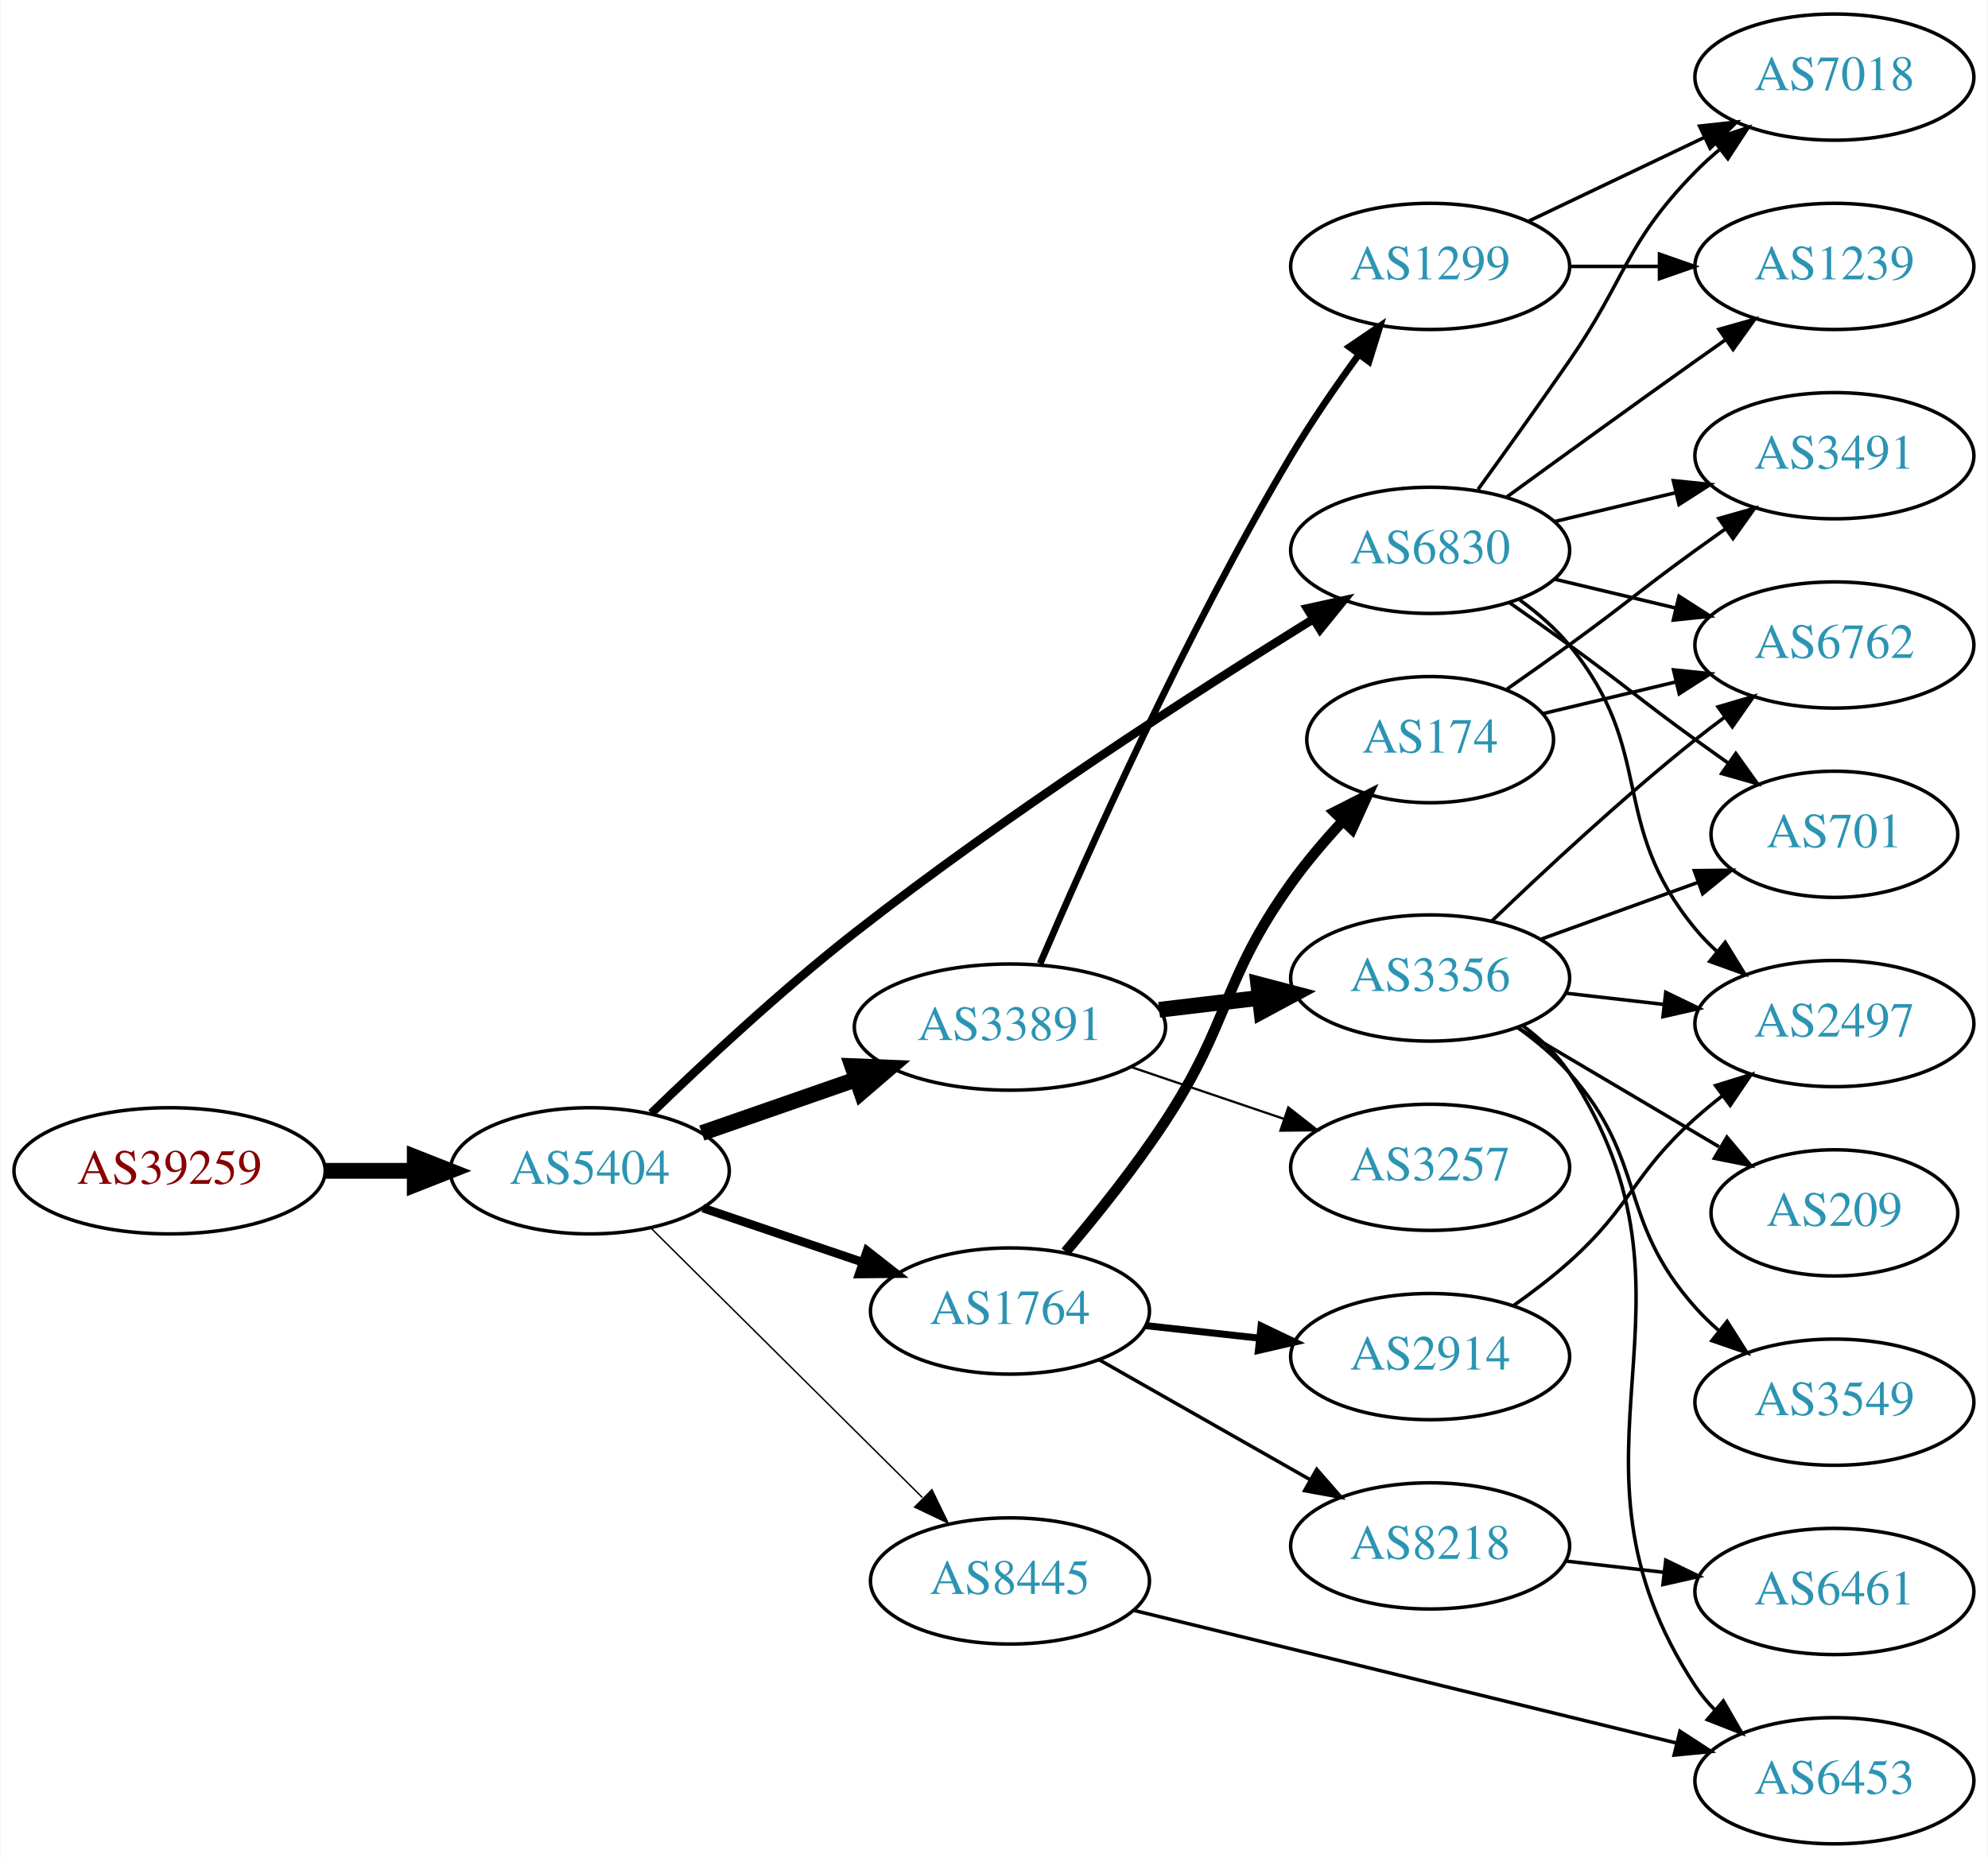
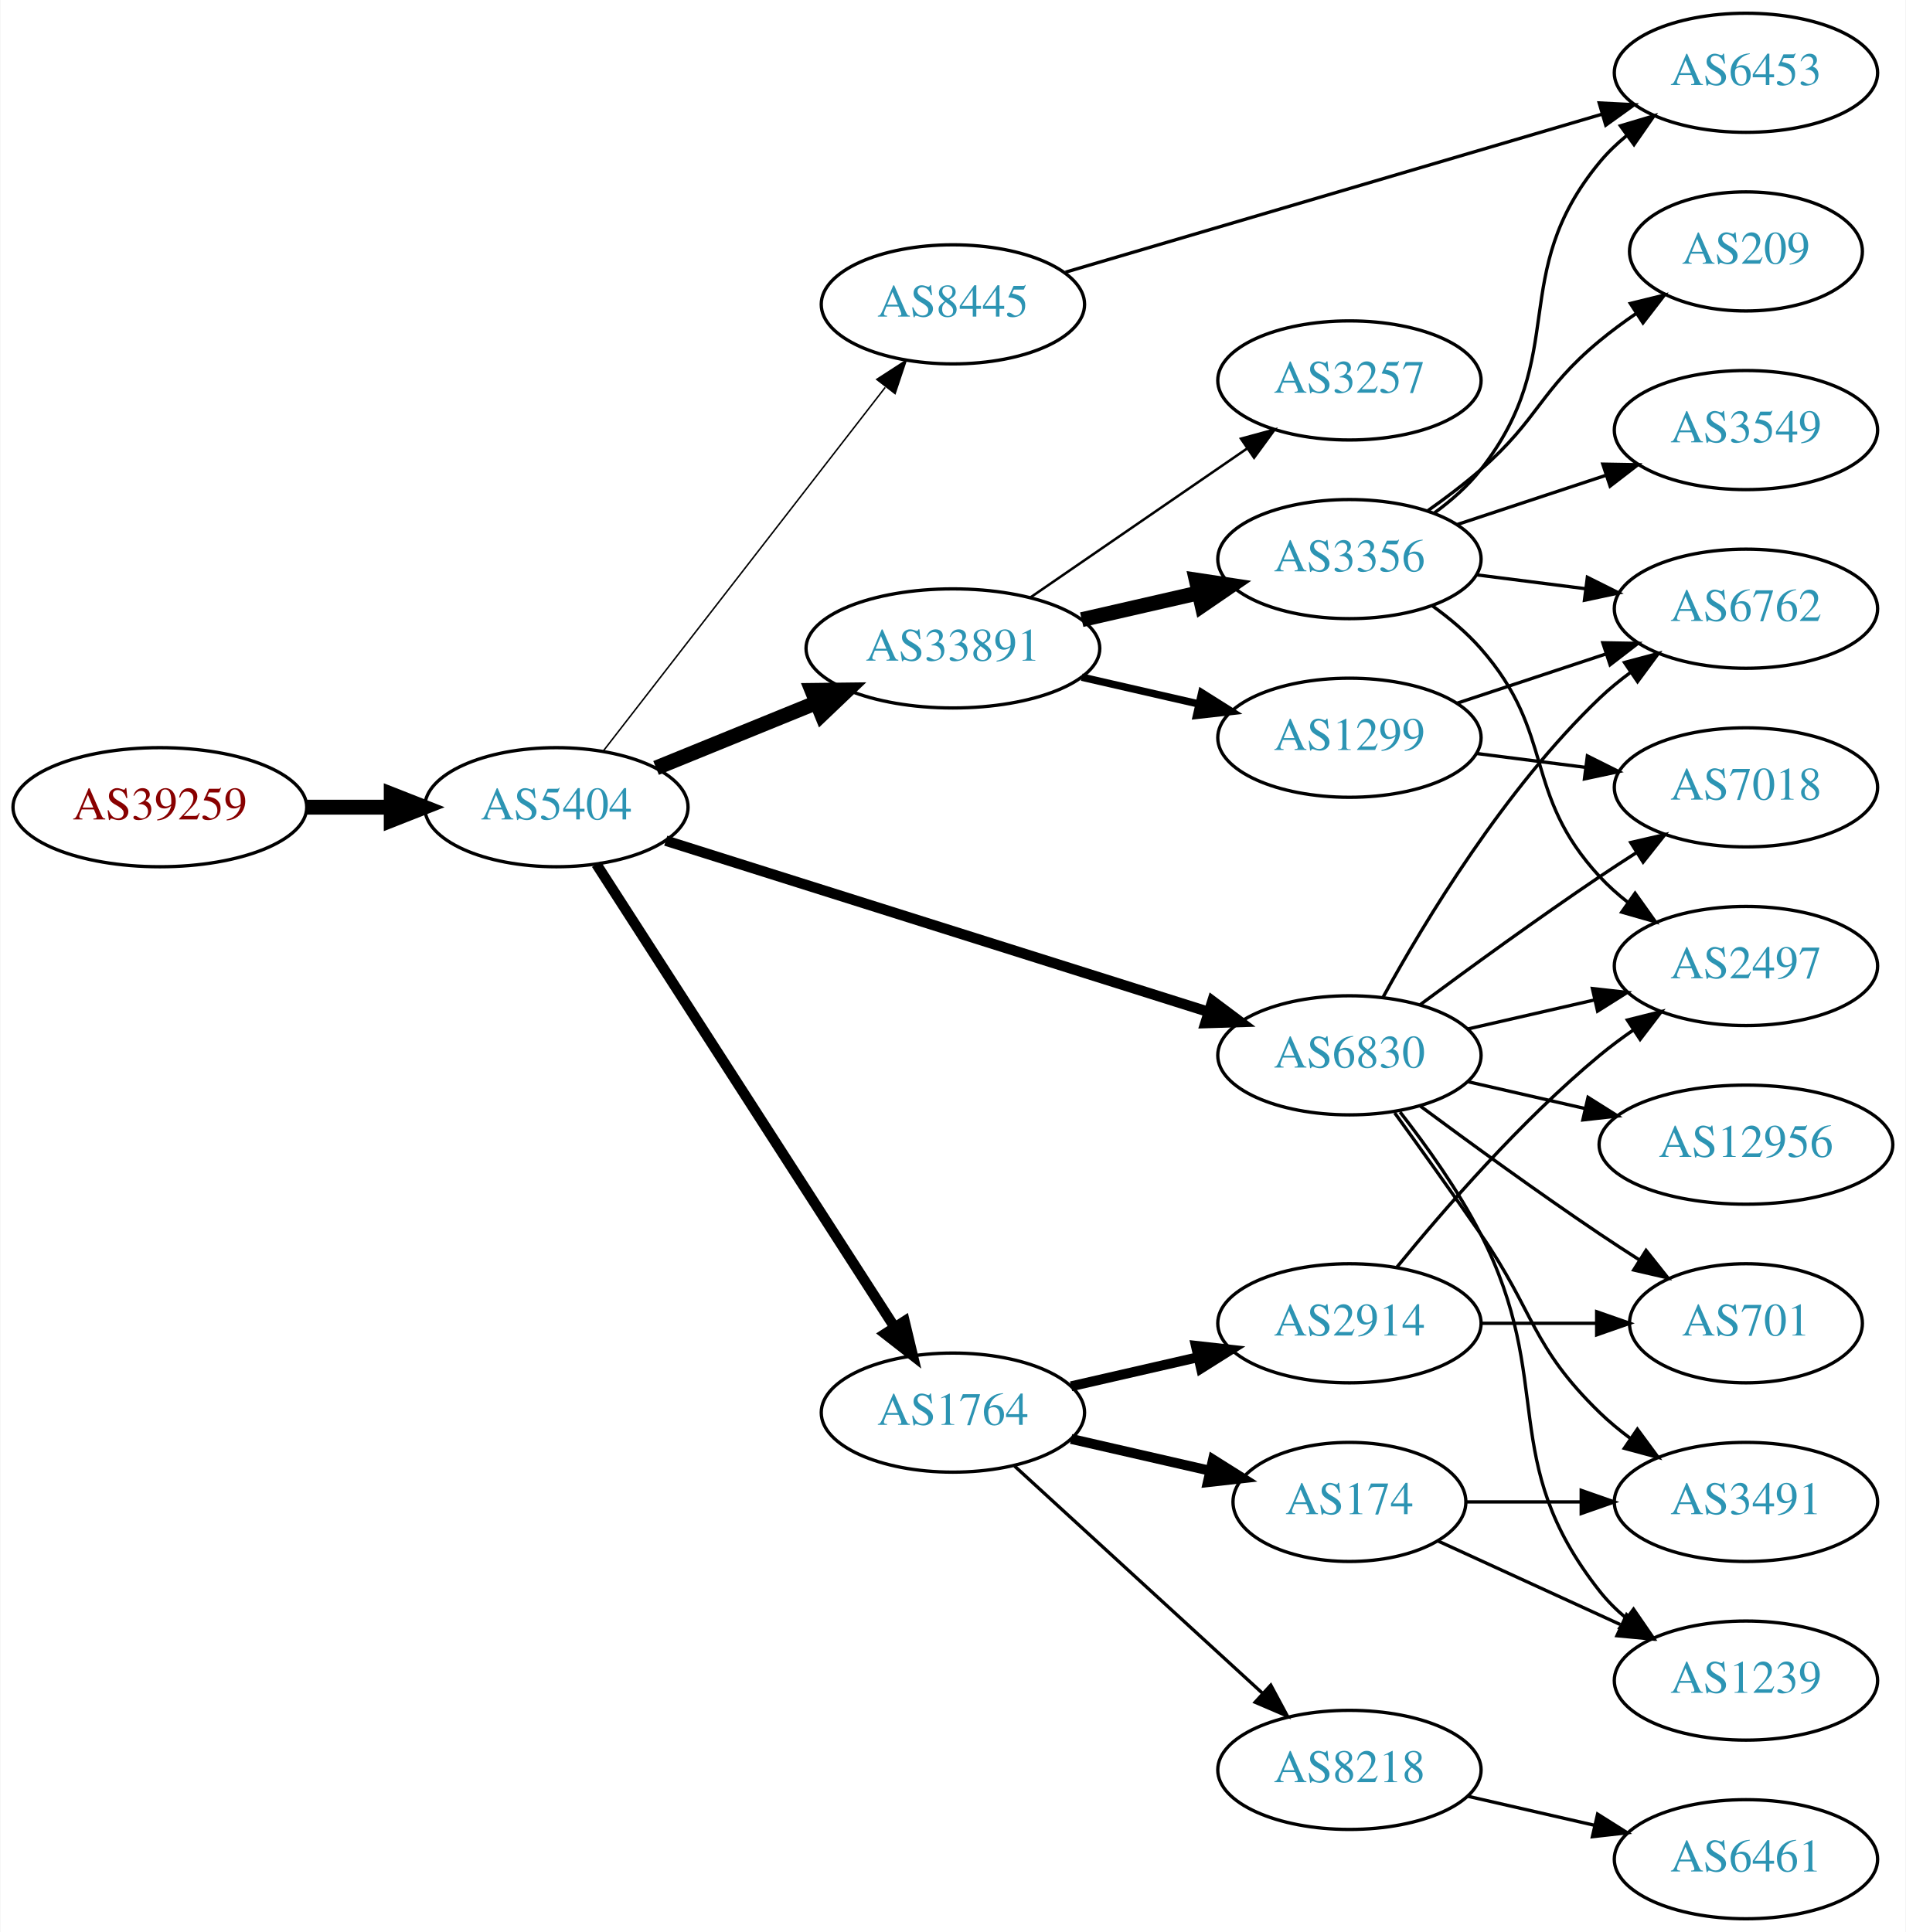
- <svg xmlns="http://www.w3.org/2000/svg" xmlns:xlink="http://www.w3.org/1999/xlink" width="567pt" height="530pt" viewBox="0.00 0.00 566.66 530.00">
-   <g id="graph0" class="graph" transform="scale(1 1) rotate(0) translate(4 526)">
-     <polygon fill="white" stroke="none" points="-4,4 -4,-526 562.663,-526 562.663,4 -4,4" />
+ <svg xmlns="http://www.w3.org/2000/svg" xmlns:xlink="http://www.w3.org/1999/xlink" width="576pt" height="584pt" viewBox="0.00 0.00 575.76 584.00">
+   <g id="graph0" class="graph" transform="scale(1 1) rotate(0) translate(4 580)">
+     <polygon fill="white" stroke="none" points="-4,4 -4,-580 571.762,-580 571.762,4 -4,4" />
    <g id="node1" class="node">
      <g id="a_node1">
        <a xlink:href="/asn/39259" xlink:title="AS39259 ~ Reisenbauer Holding OUE [AT]">
-           <ellipse fill="#ffffff" stroke="black" cx="44.196" cy="-192" rx="44.393" ry="18" />
-           <text text-anchor="middle" x="44.196" y="-188.3" font-family="Times,serif" font-size="14.00" fill="#880000">AS39259</text>
+           <ellipse fill="#ffffff" stroke="black" cx="44.196" cy="-336" rx="44.393" ry="18" />
+           <text text-anchor="middle" x="44.196" y="-332.3" font-family="Times,serif" font-size="14.00" fill="#880000">AS39259</text>
        </a>
      </g>
    </g>
    <g id="node2" class="node">
      <g id="a_node2">
        <a xlink:href="/asn/5404" xlink:title="AS5404 ~ ASN conova communications GmbH [AT]">
-           <ellipse fill="#ffffff" stroke="black" cx="164.039" cy="-192" rx="39.794" ry="18" />
-           <text text-anchor="middle" x="164.039" y="-188.3" font-family="Times,serif" font-size="14.00" fill="#2c94b3">AS5404</text>
+           <ellipse fill="#ffffff" stroke="black" cx="164.039" cy="-336" rx="39.794" ry="18" />
+           <text text-anchor="middle" x="164.039" y="-332.3" font-family="Times,serif" font-size="14.00" fill="#2c94b3">AS5404</text>
        </a>
      </g>
    </g>
    <g id="edge1" class="edge">
-       <path fill="none" stroke="black" stroke-width="4.5" d="M88.407,-192C96.72,-192 105.482,-192 113.965,-192" />
-       <polygon fill="black" stroke="black" stroke-width="4.5" points="114.123,-195.938 124.123,-192 114.123,-188.063 114.123,-195.938" />
+       <path fill="none" stroke="black" stroke-width="4.5" d="M88.407,-336C96.72,-336 105.482,-336 113.965,-336" />
+       <polygon fill="black" stroke="black" stroke-width="4.5" points="114.123,-339.938 124.123,-336 114.123,-332.063 114.123,-339.938" />
    </g>
    <g id="node3" class="node">
      <g id="a_node3">
-         <a xlink:href="/asn/6830" xlink:title="AS6830 ~ LGI-UPC [AT]">
-           <ellipse fill="#ffffff" stroke="black" cx="403.724" cy="-369" rx="39.794" ry="18" />
-           <text text-anchor="middle" x="403.724" y="-365.3" font-family="Times,serif" font-size="14.00" fill="#2c94b3">AS6830</text>
+         <a xlink:href="/asn/33891" xlink:title="AS33891 ~ CORE-BACKBONE GMBH GLOBAL NETWORK [DE]">
+           <ellipse fill="#ffffff" stroke="black" cx="283.881" cy="-384" rx="44.393" ry="18" />
+           <text text-anchor="middle" x="283.881" y="-380.3" font-family="Times,serif" font-size="14.00" fill="#2c94b3">AS33891</text>
        </a>
      </g>
    </g>
    <g id="edge2" class="edge">
-       <path fill="none" stroke="black" stroke-width="2.455" d="M181.598,-208.418C196.32,-222.684 218.701,-243.577 239.685,-260 282.943,-293.856 336.43,-328.329 370.073,-349.196" />
-       <polygon fill="black" stroke="black" stroke-width="2.455" points="368.663,-352.438 379.011,-354.709 372.337,-346.48 368.663,-352.438" />
+       <path fill="none" stroke="black" stroke-width="4.5" d="M194.168,-347.865C208.731,-353.797 226.587,-361.07 242.453,-367.533" />
+       <polygon fill="black" stroke="black" stroke-width="4.5" points="241.281,-371.307 252.028,-371.433 244.252,-364.014 241.281,-371.307" />
    </g>
    <g id="node4" class="node">
      <g id="a_node4">
        <a xlink:href="/asn/1764" xlink:title="AS1764 ~ NEXTLAYER-AS [AT]">
-           <ellipse fill="#ffffff" stroke="black" cx="283.881" cy="-152" rx="39.794" ry="18" />
-           <text text-anchor="middle" x="283.881" y="-148.3" font-family="Times,serif" font-size="14.00" fill="#2c94b3">AS1764</text>
+           <ellipse fill="#ffffff" stroke="black" cx="283.881" cy="-153" rx="39.794" ry="18" />
+           <text text-anchor="middle" x="283.881" y="-149.3" font-family="Times,serif" font-size="14.00" fill="#2c94b3">AS1764</text>
        </a>
      </g>
    </g>
    <g id="edge3" class="edge">
-       <path fill="none" stroke="black" stroke-width="2.455" d="M196.309,-181.386C210.292,-176.639 226.963,-170.981 241.925,-165.902" />
-       <polygon fill="black" stroke="black" stroke-width="2.455" points="243.12,-169.192 251.465,-162.664 240.87,-162.564 243.12,-169.192" />
+       <path fill="none" stroke="black" stroke-width="3.15" d="M176.125,-318.784C196.918,-286.494 241.869,-216.689 266.285,-178.772" />
+       <polygon fill="black" stroke="black" stroke-width="3.15" points="269.267,-180.606 271.738,-170.304 263.382,-176.816 269.267,-180.606" />
    </g>
    <g id="node5" class="node">
      <g id="a_node5">
-         <a xlink:href="/asn/8445" xlink:title="AS8445 ~ SALZBURG-AG-AS [AT]">
-           <ellipse fill="#ffffff" stroke="black" cx="283.881" cy="-75" rx="39.794" ry="18" />
-           <text text-anchor="middle" x="283.881" y="-71.3" font-family="Times,serif" font-size="14.00" fill="#2c94b3">AS8445</text>
+         <a xlink:href="/asn/6830" xlink:title="AS6830 ~ LGI-UPC [AT]">
+           <ellipse fill="#ffffff" stroke="black" cx="403.724" cy="-261" rx="39.794" ry="18" />
+           <text text-anchor="middle" x="403.724" y="-257.3" font-family="Times,serif" font-size="14.00" fill="#2c94b3">AS6830</text>
        </a>
      </g>
    </g>
    <g id="edge4" class="edge">
-       <path fill="none" stroke="black" stroke-width="0.409" d="M181.424,-175.732C201.538,-155.762 235.812,-121.732 258.893,-98.816" />
-       <polygon fill="black" stroke="black" stroke-width="0.409" points="261.625,-101.037 266.255,-91.507 256.693,-96.069 261.625,-101.037" />
+       <path fill="none" stroke="black" stroke-width="3.15" d="M197.094,-325.885C239.475,-312.512 314.233,-288.923 360.983,-274.171" />
+       <polygon fill="black" stroke="black" stroke-width="3.15" points="362.314,-277.421 370.798,-271.074 360.208,-270.746 362.314,-277.421" />
    </g>
    <g id="node6" class="node">
      <g id="a_node6">
-         <a xlink:href="/asn/33891" xlink:title="AS33891 ~ CORE-BACKBONE GMBH GLOBAL NETWORK [DE]">
-           <ellipse fill="#ffffff" stroke="black" cx="283.881" cy="-233" rx="44.393" ry="18" />
-           <text text-anchor="middle" x="283.881" y="-229.3" font-family="Times,serif" font-size="14.00" fill="#2c94b3">AS33891</text>
+         <a xlink:href="/asn/8445" xlink:title="AS8445 ~ SALZBURG-AG-AS [AT]">
+           <ellipse fill="#ffffff" stroke="black" cx="283.881" cy="-488" rx="39.794" ry="18" />
+           <text text-anchor="middle" x="283.881" y="-484.3" font-family="Times,serif" font-size="14.00" fill="#2c94b3">AS8445</text>
        </a>
      </g>
    </g>
    <g id="edge5" class="edge">
-       <path fill="none" stroke="black" stroke-width="4.5" d="M196,-202.772C209.409,-207.437 225.332,-212.977 239.861,-218.032" />
-       <polygon fill="black" stroke="black" stroke-width="4.5" points="238.91,-221.87 249.649,-221.438 241.498,-214.433 238.91,-221.87" />
+       <path fill="none" stroke="black" stroke-width="0.45" d="M178.1,-352.847C198.805,-379.554 239.283,-431.764 263.417,-462.895" />
+       <polygon fill="black" stroke="black" stroke-width="0.45" points="260.868,-465.319 269.761,-471.077 266.4,-461.03 260.868,-465.319" />
    </g>
    <g id="node7" class="node">
      <g id="a_node7">
-         <a xlink:href="/asn/7018" xlink:title="AS7018 ~ AT&amp;T Services, Inc. [US]">
-           <ellipse fill="#ffffff" stroke="black" cx="519.017" cy="-504" rx="39.794" ry="18" />
-           <text text-anchor="middle" x="519.017" y="-500.3" font-family="Times,serif" font-size="14.00" fill="#2c94b3">AS7018</text>
+         <a xlink:href="/asn/3356" xlink:title="AS3356 ~ Level 3 Parent, LLC [US]">
+           <ellipse fill="#ffffff" stroke="black" cx="403.724" cy="-411" rx="39.794" ry="18" />
+           <text text-anchor="middle" x="403.724" y="-407.3" font-family="Times,serif" font-size="14.00" fill="#2c94b3">AS3356</text>
        </a>
      </g>
    </g>
    <g id="edge6" class="edge">
-       <path fill="none" stroke="black" d="M417.403,-386.406C425.018,-396.937 434.851,-410.67 443.37,-423 459.766,-446.731 459.198,-456.383 479.37,-477 481.463,-479.139 483.746,-481.218 486.123,-483.21" />
-       <polygon fill="black" stroke="black" points="484.367,-486.275 494.423,-489.611 488.641,-480.732 484.367,-486.275" />
+       <path fill="none" stroke="black" stroke-width="4.5" d="M322.816,-392.692C334.057,-395.267 346.469,-398.111 358.092,-400.774" />
+       <polygon fill="black" stroke="black" stroke-width="4.5" points="357.427,-404.661 368.054,-403.057 359.186,-396.985 357.427,-404.661" />
    </g>
    <g id="node8" class="node">
      <g id="a_node8">
-         <a xlink:href="/asn/1239" xlink:title="AS1239 ~ Sprint [US]">
-           <ellipse fill="#ffffff" stroke="black" cx="519.017" cy="-450" rx="39.794" ry="18" />
-           <text text-anchor="middle" x="519.017" y="-446.3" font-family="Times,serif" font-size="14.00" fill="#2c94b3">AS1239</text>
+         <a xlink:href="/asn/3257" xlink:title="AS3257 ~ GTT [DE]">
+           <ellipse fill="#ffffff" stroke="black" cx="403.724" cy="-465" rx="39.794" ry="18" />
+           <text text-anchor="middle" x="403.724" y="-461.3" font-family="Times,serif" font-size="14.00" fill="#2c94b3">AS3257</text>
        </a>
      </g>
    </g>
    <g id="edge7" class="edge">
-       <path fill="none" stroke="black" d="M425.572,-384.222C440.506,-395.091 461.12,-410.025 479.37,-423 482.191,-425.005 485.134,-427.085 488.082,-429.159" />
-       <polygon fill="black" stroke="black" points="486.109,-432.05 496.306,-434.926 490.128,-426.319 486.109,-432.05" />
+       <path fill="none" stroke="black" stroke-width="0.75" d="M307.324,-399.426C325.905,-412.198 352.466,-430.455 372.846,-444.463" />
+       <polygon fill="black" stroke="black" stroke-width="0.75" points="370.936,-447.398 381.16,-450.178 374.902,-441.629 370.936,-447.398" />
    </g>
    <g id="node9" class="node">
      <g id="a_node9">
-         <a xlink:href="/asn/6762" xlink:title="AS6762 ~ TELECOM ITALIA SPARKLE S.p.A. [IT]">
-           <ellipse fill="#ffffff" stroke="black" cx="519.017" cy="-342" rx="39.794" ry="18" />
-           <text text-anchor="middle" x="519.017" y="-338.3" font-family="Times,serif" font-size="14.00" fill="#2c94b3">AS6762</text>
+         <a xlink:href="/asn/1299" xlink:title="AS1299 ~ Telia Carrier [EU]">
+           <ellipse fill="#ffffff" stroke="black" cx="403.724" cy="-357" rx="39.794" ry="18" />
+           <text text-anchor="middle" x="403.724" y="-353.3" font-family="Times,serif" font-size="14.00" fill="#2c94b3">AS1299</text>
        </a>
      </g>
    </g>
    <g id="edge8" class="edge">
-       <path fill="none" stroke="black" d="M439.331,-360.752C450.202,-358.162 462.357,-355.265 473.799,-352.538" />
-       <polygon fill="black" stroke="black" points="474.705,-355.92 483.621,-350.197 473.082,-349.111 474.705,-355.92" />
+       <path fill="none" stroke="black" stroke-width="2.25" d="M322.816,-375.308C334.057,-372.733 346.469,-369.889 358.092,-367.226" />
+       <polygon fill="black" stroke="black" stroke-width="2.25" points="359.088,-370.588 368.054,-364.943 357.525,-363.765 359.088,-370.588" />
+     </g>
+     <g id="node15" class="node">
+       <g id="a_node15">
+         <a xlink:href="/asn/2914" xlink:title="AS2914 ~ NTT America, Inc. [US]">
+           <ellipse fill="#ffffff" stroke="black" cx="403.724" cy="-180" rx="39.794" ry="18" />
+           <text text-anchor="middle" x="403.724" y="-176.3" font-family="Times,serif" font-size="14.00" fill="#2c94b3">AS2914</text>
+         </a>
+       </g>
+     </g>
+     <g id="edge14" class="edge">
+       <path fill="none" stroke="black" stroke-width="3" d="M319.6,-160.955C331.6,-163.704 345.221,-166.825 357.914,-169.733" />
+       <polygon fill="black" stroke="black" stroke-width="3" points="357.316,-173.187 367.845,-172.009 358.88,-166.364 357.316,-173.187" />
+     </g>
+     <g id="node16" class="node">
+       <g id="a_node16">
+         <a xlink:href="/asn/174" xlink:title="AS174 ~ Cogent Communications [US]">
+           <ellipse fill="#ffffff" stroke="black" cx="403.724" cy="-126" rx="35.194" ry="18" />
+           <text text-anchor="middle" x="403.724" y="-122.3" font-family="Times,serif" font-size="14.00" fill="#2c94b3">AS174</text>
+         </a>
+       </g>
+     </g>
+     <g id="edge15" class="edge">
+       <path fill="none" stroke="black" stroke-width="3" d="M319.6,-145.045C332.693,-142.045 347.715,-138.604 361.356,-135.478" />
+       <polygon fill="black" stroke="black" stroke-width="3" points="362.497,-138.807 371.463,-133.162 360.934,-131.984 362.497,-138.807" />
+     </g>
+     <g id="node17" class="node">
+       <g id="a_node17">
+         <a xlink:href="/asn/8218" xlink:title="AS8218 ~ legacy Neotelecoms [FR]">
+           <ellipse fill="#ffffff" stroke="black" cx="403.724" cy="-45" rx="39.794" ry="18" />
+           <text text-anchor="middle" x="403.724" y="-41.3" font-family="Times,serif" font-size="14.00" fill="#2c94b3">AS8218</text>
+         </a>
+       </g>
+     </g>
+     <g id="edge16" class="edge">
+       <path fill="none" stroke="black" d="M302.523,-136.831C322.396,-118.618 354.859,-88.867 377.427,-68.183" />
+       <polygon fill="black" stroke="black" points="379.953,-70.616 384.961,-61.279 375.224,-65.455 379.953,-70.616" />
    </g>
    <g id="node10" class="node">
      <g id="a_node10">
-         <a xlink:href="/asn/3491" xlink:title="AS3491 ~ PCCW Global, Inc. [US]">
-           <ellipse fill="#ffffff" stroke="black" cx="519.017" cy="-396" rx="39.794" ry="18" />
-           <text text-anchor="middle" x="519.017" y="-392.3" font-family="Times,serif" font-size="14.00" fill="#2c94b3">AS3491</text>
-         </a>
-       </g>
-     </g>
-     <g id="edge9" class="edge">
-       <path fill="none" stroke="black" d="M439.331,-377.248C450.202,-379.838 462.357,-382.735 473.799,-385.462" />
-       <polygon fill="black" stroke="black" points="473.082,-388.889 483.621,-387.803 474.705,-382.08 473.082,-388.889" />
+         <a xlink:href="/asn/6762" xlink:title="AS6762 ~ TELECOM ITALIA SPARKLE S.p.A. [IT]">
+           <ellipse fill="#ffffff" stroke="black" cx="523.566" cy="-396" rx="39.794" ry="18" />
+           <text text-anchor="middle" x="523.566" y="-392.3" font-family="Times,serif" font-size="14.00" fill="#2c94b3">AS6762</text>
+         </a>
+       </g>
+     </g>
+     <g id="edge27" class="edge">
+       <path fill="none" stroke="black" d="M413.965,-278.713C426.51,-301.561 450.687,-341.611 479.37,-369 482.238,-371.739 485.427,-374.347 488.736,-376.785" />
+       <polygon fill="black" stroke="black" points="486.86,-379.742 497.096,-382.477 490.8,-373.956 486.86,-379.742" />
    </g>
    <g id="node11" class="node">
      <g id="a_node11">
        <a xlink:href="/asn/2497" xlink:title="AS2497 ~ Internet Initiative Japan Inc. [JP]">
-           <ellipse fill="#ffffff" stroke="black" cx="519.017" cy="-234" rx="39.794" ry="18" />
-           <text text-anchor="middle" x="519.017" y="-230.3" font-family="Times,serif" font-size="14.00" fill="#2c94b3">AS2497</text>
-         </a>
-       </g>
+           <ellipse fill="#ffffff" stroke="black" cx="523.566" cy="-288" rx="39.794" ry="18" />
+           <text text-anchor="middle" x="523.566" y="-284.3" font-family="Times,serif" font-size="14.00" fill="#2c94b3">AS2497</text>
+         </a>
+       </g>
+     </g>
+     <g id="edge24" class="edge">
+       <path fill="none" stroke="black" d="M439.443,-268.955C451.443,-271.704 465.064,-274.825 477.756,-277.733" />
+       <polygon fill="black" stroke="black" points="477.159,-281.187 487.688,-280.009 478.722,-274.364 477.159,-281.187" />
+     </g>
+     <g id="node18" class="node">
+       <g id="a_node18">
+         <a xlink:href="/asn/701" xlink:title="AS701 ~ UUNET [US]">
+           <ellipse fill="#ffffff" stroke="black" cx="523.566" cy="-180" rx="35.194" ry="18" />
+           <text text-anchor="middle" x="523.566" y="-176.3" font-family="Times,serif" font-size="14.00" fill="#2c94b3">AS701</text>
+         </a>
+       </g>
+     </g>
+     <g id="edge26" class="edge">
+       <path fill="none" stroke="black" d="M425.054,-245.723C439.916,-234.696 460.661,-219.593 479.37,-207 483.188,-204.431 487.238,-201.79 491.268,-199.214" />
+       <polygon fill="black" stroke="black" points="493.372,-202.025 499.962,-193.729 489.637,-196.105 493.372,-202.025" />
+     </g>
+     <g id="node19" class="node">
+       <g id="a_node19">
+         <a xlink:href="/asn/7018" xlink:title="AS7018 ~ AT&amp;T Services, Inc. [US]">
+           <ellipse fill="#ffffff" stroke="black" cx="523.566" cy="-342" rx="39.794" ry="18" />
+           <text text-anchor="middle" x="523.566" y="-338.3" font-family="Times,serif" font-size="14.00" fill="#2c94b3">AS7018</text>
+         </a>
+       </g>
+     </g>
+     <g id="edge29" class="edge">
+       <path fill="none" stroke="black" d="M425.054,-276.277C439.916,-287.304 460.661,-302.407 479.37,-315 482.919,-317.389 486.67,-319.839 490.418,-322.242" />
+       <polygon fill="black" stroke="black" points="488.744,-325.325 499.067,-327.712 492.486,-319.409 488.744,-325.325" />
+     </g>
+     <g id="node20" class="node">
+       <g id="a_node20">
+         <a xlink:href="/asn/1239" xlink:title="AS1239 ~ Sprint [US]">
+           <ellipse fill="#ffffff" stroke="black" cx="523.566" cy="-72" rx="39.794" ry="18" />
+           <text text-anchor="middle" x="523.566" y="-68.3" font-family="Times,serif" font-size="14.00" fill="#2c94b3">AS1239</text>
+         </a>
+       </g>
+     </g>
+     <g id="edge28" class="edge">
+       <path fill="none" stroke="black" d="M419.02,-243.86C427.006,-233.647 436.668,-220.147 443.37,-207 466.351,-161.923 448.072,-138.754 479.37,-99 481.695,-96.047 484.439,-93.33 487.398,-90.853" />
+       <polygon fill="black" stroke="black" points="489.591,-93.585 495.595,-84.855 485.457,-87.936 489.591,-93.585" />
+     </g>
+     <g id="node21" class="node">
+       <g id="a_node21">
+         <a xlink:href="/asn/3491" xlink:title="AS3491 ~ PCCW Global, Inc. [US]">
+           <ellipse fill="#ffffff" stroke="black" cx="523.566" cy="-126" rx="39.794" ry="18" />
+           <text text-anchor="middle" x="523.566" y="-122.3" font-family="Times,serif" font-size="14.00" fill="#2c94b3">AS3491</text>
+         </a>
+       </g>
+     </g>
+     <g id="edge25" class="edge">
+       <path fill="none" stroke="black" d="M417.403,-243.594C425.018,-233.063 434.851,-219.33 443.37,-207 459.766,-183.269 458.677,-173.094 479.37,-153 482.215,-150.237 485.389,-147.614 488.689,-145.166" />
+       <polygon fill="black" stroke="black" points="490.755,-147.994 497.037,-139.462 486.806,-142.214 490.755,-147.994" />
+     </g>
+     <g id="node22" class="node">
+       <g id="a_node22">
+         <a xlink:href="/asn/12956" xlink:title="AS12956 ~ TELXIUS [ES]">
+           <ellipse fill="#ffffff" stroke="black" cx="523.566" cy="-234" rx="44.393" ry="18" />
+           <text text-anchor="middle" x="523.566" y="-230.3" font-family="Times,serif" font-size="14.00" fill="#2c94b3">AS12956</text>
+         </a>
+       </g>
+     </g>
+     <g id="edge23" class="edge">
+       <path fill="none" stroke="black" d="M439.443,-253.045C450.582,-250.493 463.117,-247.621 475.01,-244.896" />
+       <polygon fill="black" stroke="black" points="475.838,-248.297 484.804,-242.652 474.275,-241.474 475.838,-248.297" />
+     </g>
+     <g id="node14" class="node">
+       <g id="a_node14">
+         <a xlink:href="/asn/6453" xlink:title="AS6453 ~ TATA COMMUNICATIONS (AMERICA) INC [US]">
+           <ellipse fill="#ffffff" stroke="black" cx="523.566" cy="-558" rx="39.794" ry="18" />
+           <text text-anchor="middle" x="523.566" y="-554.3" font-family="Times,serif" font-size="14.00" fill="#2c94b3">AS6453</text>
+         </a>
+       </g>
+     </g>
+     <g id="edge31" class="edge">
+       <path fill="none" stroke="black" d="M317.93,-497.733C360.236,-510.193 433.602,-531.799 480.035,-545.474" />
+       <polygon fill="black" stroke="black" points="479.216,-548.882 489.798,-548.349 481.194,-542.167 479.216,-548.882" />
+     </g>
+     <g id="edge9" class="edge">
+       <path fill="none" stroke="black" d="M442.01,-406.254C452.542,-404.913 464.144,-403.436 475.184,-402.031" />
+       <polygon fill="black" stroke="black" points="475.64,-405.501 485.118,-400.767 474.756,-398.558 475.64,-405.501" />
    </g>
    <g id="edge10" class="edge">
-       <path fill="none" stroke="black" d="M429.305,-354.844C434.399,-351.128 439.413,-346.799 443.37,-342 468.435,-311.606 454.306,-291.394 479.37,-261 481.225,-258.75 483.313,-256.604 485.531,-254.576" />
-       <polygon fill="black" stroke="black" points="487.88,-257.177 493.436,-248.156 483.467,-251.744 487.88,-257.177" />
+       <path fill="none" stroke="black" d="M428.681,-396.948C433.922,-393.175 439.156,-388.796 443.37,-384 466.202,-358.017 455.881,-340.391 479.37,-315 481.923,-312.241 484.818,-309.654 487.872,-307.258" />
+       <polygon fill="black" stroke="black" points="490.054,-310.002 496.202,-301.374 486.015,-304.285 490.054,-310.002" />
    </g>
    <g id="node12" class="node">
      <g id="a_node12">
-         <a xlink:href="/asn/701" xlink:title="AS701 ~ UUNET [US]">
-           <ellipse fill="#ffffff" stroke="black" cx="519.017" cy="-288" rx="35.194" ry="18" />
-           <text text-anchor="middle" x="519.017" y="-284.3" font-family="Times,serif" font-size="14.00" fill="#2c94b3">AS701</text>
+         <a xlink:href="/asn/3549" xlink:title="AS3549 ~ Level 3 Parent, LLC [US]">
+           <ellipse fill="#ffffff" stroke="black" cx="523.566" cy="-450" rx="39.794" ry="18" />
+           <text text-anchor="middle" x="523.566" y="-446.3" font-family="Times,serif" font-size="14.00" fill="#2c94b3">AS3549</text>
        </a>
      </g>
    </g>
    <g id="edge11" class="edge">
-       <path fill="none" stroke="black" d="M426.481,-353.991C432.015,-350.121 437.934,-345.936 443.37,-342 459.57,-330.271 463.17,-326.729 479.37,-315 482.399,-312.807 485.578,-310.537 488.756,-308.287" />
-       <polygon fill="black" stroke="black" points="490.899,-311.059 497.067,-302.445 486.873,-305.333 490.899,-311.059" />
+       <path fill="none" stroke="black" d="M436.303,-421.451C450.041,-425.998 466.326,-431.387 481.027,-436.252" />
+       <polygon fill="black" stroke="black" points="480.306,-439.701 490.9,-439.52 482.506,-433.055 480.306,-439.701" />
    </g>
    <g id="node13" class="node">
      <g id="a_node13">
-         <a xlink:href="/asn/174" xlink:title="AS174 ~ Cogent Communications [US]">
-           <ellipse fill="#ffffff" stroke="black" cx="403.724" cy="-315" rx="35.194" ry="18" />
-           <text text-anchor="middle" x="403.724" y="-311.3" font-family="Times,serif" font-size="14.00" fill="#2c94b3">AS174</text>
+         <a xlink:href="/asn/209" xlink:title="AS209 ~ CenturyLink Communications, LLC [US]">
+           <ellipse fill="#ffffff" stroke="black" cx="523.566" cy="-504" rx="35.194" ry="18" />
+           <text text-anchor="middle" x="523.566" y="-500.3" font-family="Times,serif" font-size="14.00" fill="#2c94b3">AS209</text>
        </a>
      </g>
    </g>
    <g id="edge12" class="edge">
-       <path fill="none" stroke="black" stroke-width="3" d="M299.75,-168.885C308.508,-179.231 319.514,-192.952 328.077,-206 346.84,-234.589 344.17,-246.196 364.077,-274 368.462,-280.124 373.705,-286.273 378.894,-291.879" />
-       <polygon fill="black" stroke="black" stroke-width="3" points="376.402,-294.337 385.85,-299.132 381.455,-289.492 376.402,-294.337" />
-     </g>
-     <g id="node14" class="node">
-       <g id="a_node14">
-         <a xlink:href="/asn/2914" xlink:title="AS2914 ~ NTT America, Inc. [US]">
-           <ellipse fill="#ffffff" stroke="black" cx="403.724" cy="-139" rx="39.794" ry="18" />
-           <text text-anchor="middle" x="403.724" y="-135.3" font-family="Times,serif" font-size="14.00" fill="#2c94b3">AS2914</text>
-         </a>
-       </g>
+       <path fill="none" stroke="black" d="M427.412,-425.633C432.813,-429.443 438.437,-433.694 443.37,-438 461.142,-453.512 461.207,-461.948 479.37,-477 482.835,-479.871 486.628,-482.667 490.483,-485.305" />
+       <polygon fill="black" stroke="black" points="488.625,-488.272 498.916,-490.794 492.444,-482.405 488.625,-488.272" />
    </g>
    <g id="edge13" class="edge">
-       <path fill="none" stroke="black" stroke-width="2" d="M322.491,-147.851C332.802,-146.713 344.12,-145.465 354.92,-144.274" />
-       <polygon fill="black" stroke="black" stroke-width="2" points="355.511,-147.73 365.067,-143.154 354.743,-140.772 355.511,-147.73" />
-     </g>
-     <g id="node15" class="node">
-       <g id="a_node15">
-         <a xlink:href="/asn/8218" xlink:title="AS8218 ~ legacy Neotelecoms [FR]">
-           <ellipse fill="#ffffff" stroke="black" cx="403.724" cy="-85" rx="39.794" ry="18" />
-           <text text-anchor="middle" x="403.724" y="-81.3" font-family="Times,serif" font-size="14.00" fill="#2c94b3">AS8218</text>
-         </a>
-       </g>
-     </g>
-     <g id="edge14" class="edge">
-       <path fill="none" stroke="black" d="M309.298,-138.118C326.758,-128.191 350.458,-114.716 369.619,-103.822" />
-       <polygon fill="black" stroke="black" points="371.375,-106.85 378.338,-98.865 367.915,-100.765 371.375,-106.85" />
-     </g>
-     <g id="node16" class="node">
-       <g id="a_node16">
-         <a xlink:href="/asn/6453" xlink:title="AS6453 ~ TATA COMMUNICATIONS (AMERICA) INC [US]">
-           <ellipse fill="#ffffff" stroke="black" cx="519.017" cy="-18" rx="39.794" ry="18" />
-           <text text-anchor="middle" x="519.017" y="-14.3" font-family="Times,serif" font-size="14.00" fill="#2c94b3">AS6453</text>
-         </a>
-       </g>
-     </g>
-     <g id="edge15" class="edge">
-       <path fill="none" stroke="black" d="M319.281,-66.59C360.378,-56.542 429.198,-39.715 474.1,-28.737" />
-       <polygon fill="black" stroke="black" points="474.973,-32.127 483.855,-26.352 473.31,-25.327 474.973,-32.127" />
-     </g>
-     <g id="node17" class="node">
-       <g id="a_node17">
-         <a xlink:href="/asn/3356" xlink:title="AS3356 ~ Level 3 Parent, LLC [US]">
-           <ellipse fill="#ffffff" stroke="black" cx="403.724" cy="-247" rx="39.794" ry="18" />
-           <text text-anchor="middle" x="403.724" y="-243.3" font-family="Times,serif" font-size="14.00" fill="#2c94b3">AS3356</text>
-         </a>
-       </g>
-     </g>
-     <g id="edge16" class="edge">
-       <path fill="none" stroke="black" stroke-width="4.5" d="M326.428,-237.936C335.674,-239.034 345.547,-240.207 355.018,-241.332" />
-       <polygon fill="black" stroke="black" stroke-width="4.5" points="354.695,-245.259 365.09,-242.529 355.624,-237.439 354.695,-245.259" />
-     </g>
-     <g id="node18" class="node">
-       <g id="a_node18">
-         <a xlink:href="/asn/3257" xlink:title="AS3257 ~ GTT [DE]">
-           <ellipse fill="#ffffff" stroke="black" cx="403.724" cy="-193" rx="39.794" ry="18" />
-           <text text-anchor="middle" x="403.724" y="-189.3" font-family="Times,serif" font-size="14.00" fill="#2c94b3">AS3257</text>
-         </a>
-       </g>
+       <path fill="none" stroke="black" d="M429.48,-425.015C434.565,-428.738 439.531,-433.106 443.37,-438 470.725,-472.873 451.132,-496.838 479.37,-531 481.765,-533.897 484.555,-536.576 487.543,-539.03" />
+       <polygon fill="black" stroke="black" points="485.628,-541.965 495.78,-544.995 489.733,-536.295 485.628,-541.965" />
+     </g>
+     <g id="edge20" class="edge">
+       <path fill="none" stroke="black" d="M436.303,-367.451C450.041,-371.998 466.326,-377.387 481.027,-382.252" />
+       <polygon fill="black" stroke="black" points="480.306,-385.701 490.9,-385.52 482.506,-379.055 480.306,-385.701" />
+     </g>
+     <g id="edge19" class="edge">
+       <path fill="none" stroke="black" d="M442.01,-352.254C452.542,-350.913 464.144,-349.436 475.184,-348.031" />
+       <polygon fill="black" stroke="black" points="475.64,-351.501 485.118,-346.767 474.756,-344.558 475.64,-351.501" />
    </g>
    <g id="edge17" class="edge">
-       <path fill="none" stroke="black" stroke-width="0.643" d="M318.335,-221.645C331.936,-217.028 347.778,-211.651 362.039,-206.81" />
-       <polygon fill="black" stroke="black" stroke-width="0.643" points="363.268,-210.089 371.613,-203.56 361.018,-203.46 363.268,-210.089" />
-     </g>
-     <g id="node19" class="node">
-       <g id="a_node19">
-         <a xlink:href="/asn/1299" xlink:title="AS1299 ~ Telia Carrier [EU]">
-           <ellipse fill="#ffffff" stroke="black" cx="403.724" cy="-450" rx="39.794" ry="18" />
-           <text text-anchor="middle" x="403.724" y="-446.3" font-family="Times,serif" font-size="14.00" fill="#2c94b3">AS1299</text>
-         </a>
-       </g>
+       <path fill="none" stroke="black" d="M418.143,-197.065C432.257,-214.375 455.672,-241.345 479.37,-261 482.587,-263.668 486.087,-266.27 489.658,-268.741" />
+       <polygon fill="black" stroke="black" points="487.735,-271.666 498.014,-274.236 491.581,-265.817 487.735,-271.666" />
    </g>
    <g id="edge18" class="edge">
-       <path fill="none" stroke="black" stroke-width="1.929" d="M292.484,-251.122C305.603,-281.77 333.994,-345.439 364.077,-396 369.885,-405.76 376.945,-416.006 383.435,-424.917" />
-       <polygon fill="black" stroke="black" stroke-width="1.929" points="380.655,-427.044 389.423,-432.993 386.278,-422.875 380.655,-427.044" />
-     </g>
-     <g id="edge26" class="edge">
-       <path fill="none" stroke="black" d="M435.981,-322.449C447.661,-325.233 461.157,-328.449 473.786,-331.459" />
-       <polygon fill="black" stroke="black" points="473.139,-334.903 483.678,-333.816 474.762,-328.093 473.139,-334.903" />
-     </g>
-     <g id="edge25" class="edge">
-       <path fill="none" stroke="black" d="M425.674,-329.445C431.437,-333.471 437.669,-337.872 443.37,-342 459.57,-353.729 463.17,-357.271 479.37,-369 482.173,-371.029 485.105,-373.125 488.045,-375.21" />
-       <polygon fill="black" stroke="black" points="486.068,-378.097 496.26,-380.991 490.096,-372.373 486.068,-378.097" />
-     </g>
-     <g id="edge28" class="edge">
-       <path fill="none" stroke="black" d="M427.488,-153.546C432.887,-157.359 438.491,-161.633 443.37,-166 461.44,-182.172 461.3,-190.828 479.37,-207 481.81,-209.183 484.431,-211.344 487.116,-213.435" />
-       <polygon fill="black" stroke="black" points="485.131,-216.32 495.252,-219.454 489.295,-210.693 485.131,-216.32" />
-     </g>
-     <g id="node22" class="node">
-       <g id="a_node22">
+       <path fill="none" stroke="black" d="M443.636,-180C454.723,-180 466.883,-180 478.265,-180" />
+       <polygon fill="black" stroke="black" points="478.447,-183.5 488.447,-180 478.447,-176.5 478.447,-183.5" />
+     </g>
+     <g id="edge21" class="edge">
+       <path fill="none" stroke="black" d="M430.585,-114.149C446.705,-106.762 467.708,-97.138 485.573,-88.952" />
+       <polygon fill="black" stroke="black" points="487.492,-91.923 495.125,-84.575 484.575,-85.559 487.492,-91.923" />
+     </g>
+     <g id="edge22" class="edge">
+       <path fill="none" stroke="black" d="M439.125,-126C449.949,-126 462.117,-126 473.744,-126" />
+       <polygon fill="black" stroke="black" points="473.775,-129.5 483.775,-126 473.775,-122.5 473.775,-129.5" />
+     </g>
+     <g id="node23" class="node">
+       <g id="a_node23">
        <a xlink:href="/asn/6461" xlink:title="AS6461 ~ Zayo Bandwidth [US]">
-           <ellipse fill="#ffffff" stroke="black" cx="519.017" cy="-72" rx="39.794" ry="18" />
-           <text text-anchor="middle" x="519.017" y="-68.3" font-family="Times,serif" font-size="14.00" fill="#2c94b3">AS6461</text>
-         </a>
-       </g>
-     </g>
-     <g id="edge27" class="edge">
-       <path fill="none" stroke="black" d="M442.449,-80.671C451.43,-79.641 461.129,-78.528 470.486,-77.454" />
-       <polygon fill="black" stroke="black" points="470.921,-80.927 480.457,-76.31 470.123,-73.973 470.921,-80.927" />
-     </g>
-     <g id="edge19" class="edge">
-       <path fill="none" stroke="black" d="M421.367,-263.312C436.143,-277.51 458.556,-298.363 479.37,-315 482.073,-317.161 484.938,-319.344 487.837,-321.484" />
-       <polygon fill="black" stroke="black" points="485.828,-324.35 495.991,-327.344 489.913,-318.666 485.828,-324.35" />
-     </g>
-     <g id="edge21" class="edge">
-       <path fill="none" stroke="black" d="M442.449,-242.671C451.43,-241.641 461.129,-240.528 470.486,-239.454" />
-       <polygon fill="black" stroke="black" points="470.921,-242.927 480.457,-238.31 470.123,-235.973 470.921,-242.927" />
-     </g>
-     <g id="edge24" class="edge">
-       <path fill="none" stroke="black" d="M435.382,-258.095C449.12,-263.067 465.46,-268.98 479.969,-274.231" />
-       <polygon fill="black" stroke="black" points="479.073,-277.628 489.667,-277.74 481.455,-271.046 479.073,-277.628" />
-     </g>
-     <g id="edge20" class="edge">
-       <path fill="none" stroke="black" d="M430.103,-233.433C435.156,-229.687 439.951,-225.197 443.37,-220 487.015,-153.664 435.725,-111.336 479.37,-45 480.973,-42.564 482.878,-40.283 484.97,-38.162" />
-       <polygon fill="black" stroke="black" points="487.338,-40.741 492.637,-31.567 482.773,-35.434 487.338,-40.741" />
-     </g>
-     <g id="node20" class="node">
-       <g id="a_node20">
-         <a xlink:href="/asn/209" xlink:title="AS209 ~ CenturyLink Communications, LLC [US]">
-           <ellipse fill="#ffffff" stroke="black" cx="519.017" cy="-180" rx="35.194" ry="18" />
-           <text text-anchor="middle" x="519.017" y="-176.3" font-family="Times,serif" font-size="14.00" fill="#2c94b3">AS209</text>
-         </a>
-       </g>
-     </g>
-     <g id="edge22" class="edge">
-       <path fill="none" stroke="black" d="M428.75,-232.791C445.454,-222.912 467.899,-209.639 486.104,-198.873" />
-       <polygon fill="black" stroke="black" points="488.358,-201.606 495.184,-193.503 484.795,-195.581 488.358,-201.606" />
-     </g>
-     <g id="node21" class="node">
-       <g id="a_node21">
-         <a xlink:href="/asn/3549" xlink:title="AS3549 ~ Level 3 Parent, LLC [US]">
-           <ellipse fill="#ffffff" stroke="black" cx="519.017" cy="-126" rx="39.794" ry="18" />
-           <text text-anchor="middle" x="519.017" y="-122.3" font-family="Times,serif" font-size="14.00" fill="#2c94b3">AS3549</text>
-         </a>
-       </g>
-     </g>
-     <g id="edge23" class="edge">
-       <path fill="none" stroke="black" d="M428.639,-232.91C433.882,-229.14 439.127,-224.77 443.37,-220 465.838,-194.743 456.903,-178.257 479.37,-153 481.359,-150.764 483.568,-148.616 485.894,-146.577" />
-       <polygon fill="black" stroke="black" points="488.426,-149.036 494.101,-140.09 484.086,-143.545 488.426,-149.036" />
-     </g>
-     <g id="edge29" class="edge">
-       <path fill="none" stroke="black" d="M431.86,-462.934C446.854,-470.081 465.675,-479.052 481.898,-486.785" />
-       <polygon fill="black" stroke="black" points="480.569,-490.028 491.102,-491.171 483.581,-483.709 480.569,-490.028" />
+           <ellipse fill="#ffffff" stroke="black" cx="523.566" cy="-18" rx="39.794" ry="18" />
+           <text text-anchor="middle" x="523.566" y="-14.3" font-family="Times,serif" font-size="14.00" fill="#2c94b3">AS6461</text>
+         </a>
+       </g>
    </g>
    <g id="edge30" class="edge">
-       <path fill="none" stroke="black" d="M443.396,-450C451.599,-450 460.363,-450 468.895,-450" />
-       <polygon fill="black" stroke="black" points="469.134,-453.5 479.134,-450 469.134,-446.5 469.134,-453.5" />
+       <path fill="none" stroke="black" d="M439.443,-37.045C451.443,-34.296 465.064,-31.175 477.756,-28.267" />
+       <polygon fill="black" stroke="black" points="478.722,-31.636 487.688,-25.991 477.159,-24.813 478.722,-31.636" />
    </g>
  </g>
</svg>
